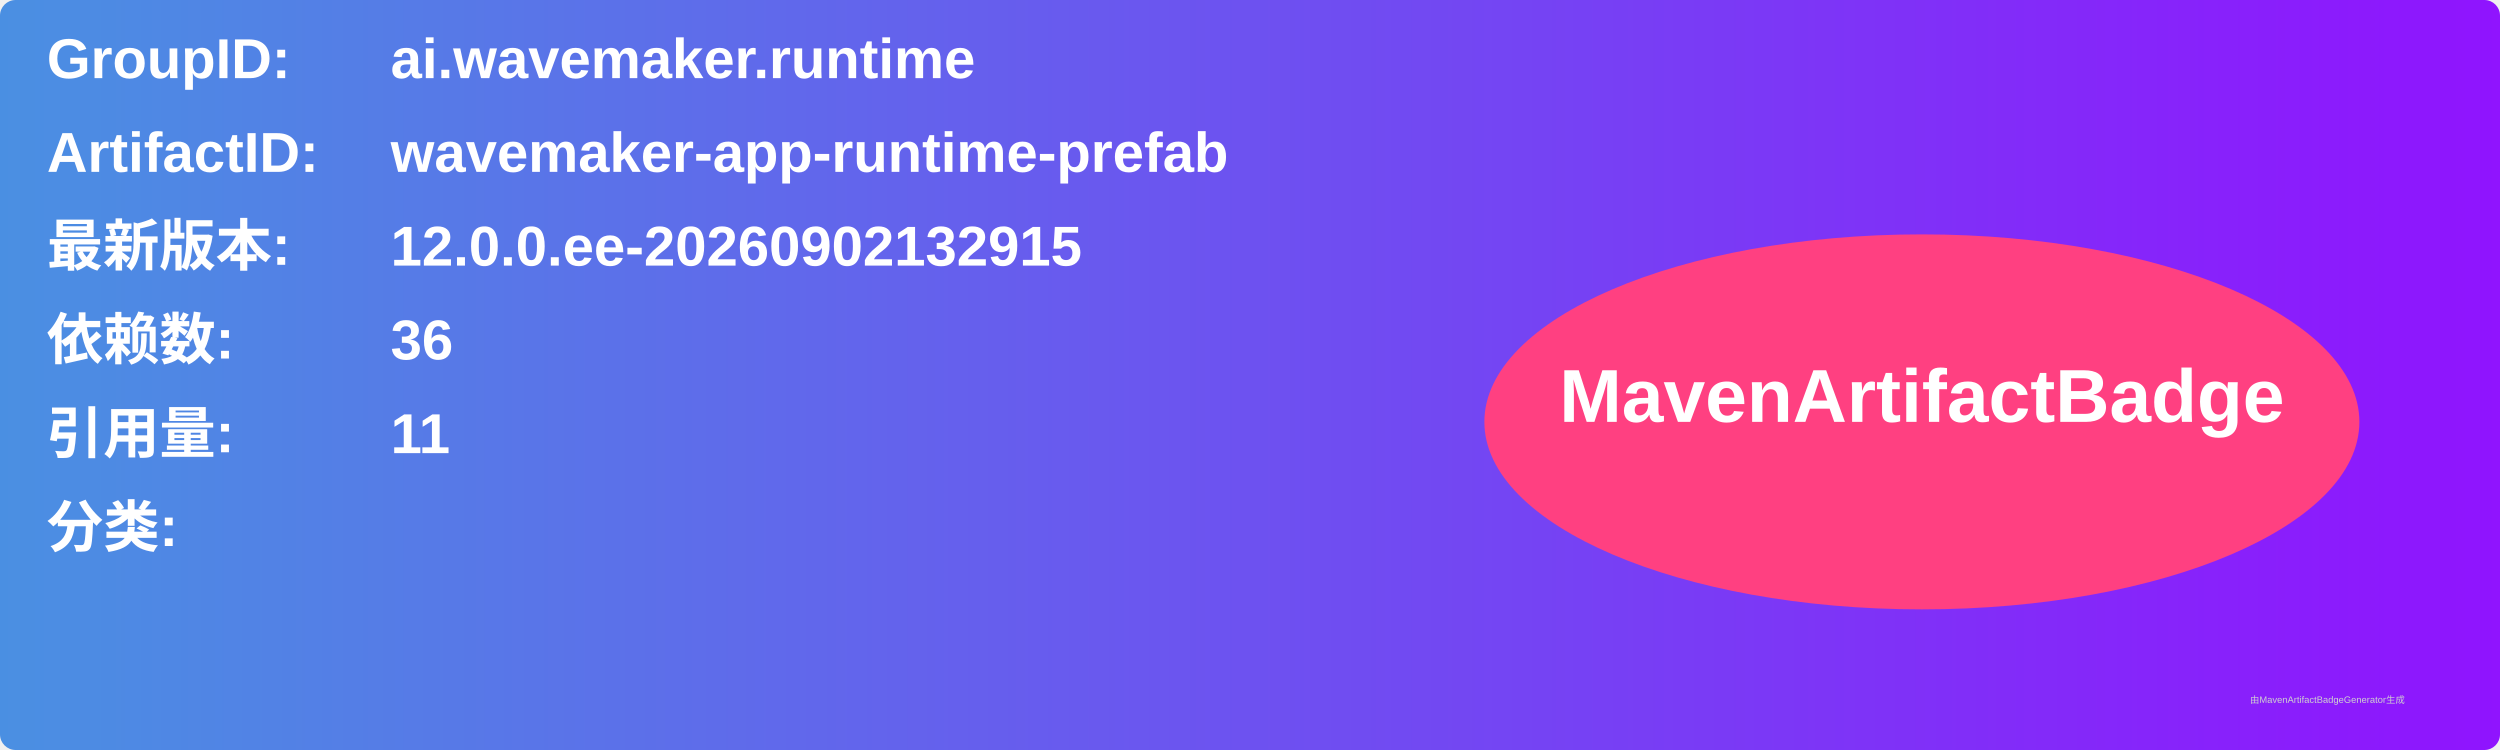
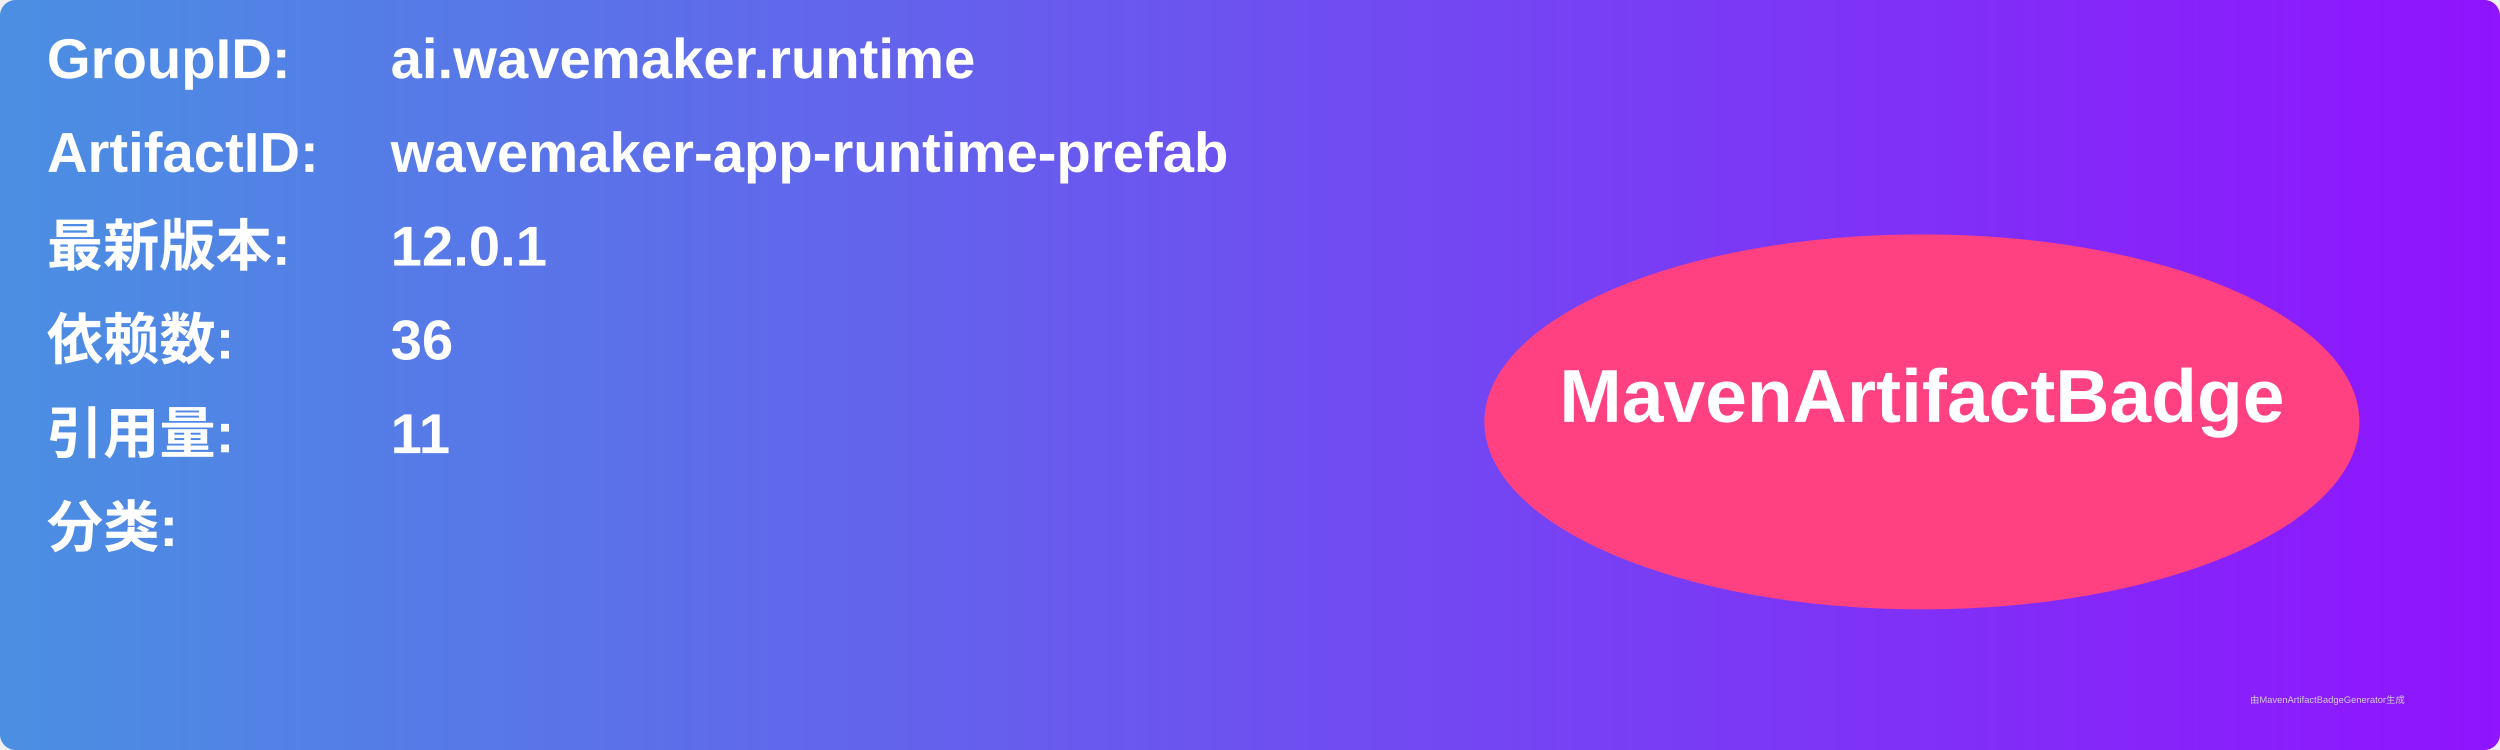
<svg xmlns="http://www.w3.org/2000/svg" width="800" height="240" viewBox="0 0 800 240">
  <linearGradient id="grad" x1="0%" y1="0%" x2="100%" y2="0%">
    <stop offset="0%" stop-color="#4a90e2" />
    <stop offset="100%" stop-color="#9013fe" />
  </linearGradient>
  <rect width="100%" height="100%" rx="5" ry="5" fill="url(#grad)" />
  <g transform="translate(15, 15)">
    <text x="0" y="10" font-family="Arial" font-size="18" fill="white" font-weight="bold" width="260">GroupID:</text>
    <text x="110" y="10" font-family="Arial" font-size="18" fill="white" font-weight="bold" width="460">ai.wavemaker.runtime</text>
    <text x="0" y="40" font-family="Arial" font-size="18" fill="white" font-weight="bold" width="260">ArtifactID:</text>
    <text x="110" y="40" font-family="Arial" font-size="18" fill="white" font-weight="bold" width="460">wavemaker-app-runtime-prefab</text>
    <text x="0" y="70" font-family="Arial" font-size="18" fill="white" font-weight="bold">最新版本:</text>
    <text x="110" y="70" font-family="Arial" font-size="18" fill="white" font-weight="bold">
-       <tspan font-weight="bold">12.0.0.ee-20260902132915</tspan>
+       <tspan font-weight="bold">12.0.1</tspan>
    </text>
    <text x="0" y="100" font-family="Arial" font-size="18" fill="white" font-weight="bold">依赖数: </text>
    <text x="110" y="100" font-family="Arial" font-size="18" fill="white">
      <tspan font-weight="bold">36</tspan>
    </text>
    <text x="0" y="130" font-family="Arial" font-size="18" fill="white" font-weight="bold">引用量: </text>
    <text x="110" y="130" font-family="Arial" font-size="18" fill="white">
      <tspan font-weight="bold">11</tspan>
    </text>
    <text x="0" y="160" font-family="Arial" font-size="18" fill="white" font-weight="bold">分类:</text>
    <text x="10" y="190" font-family="Arial" font-size="10" fill="white">
      <tspan font-weight="bold" />
    </text>
    <ellipse cx="600" cy="120" rx="140" ry="60" fill="#ff4081" />
    <text x="600" y="120" text-anchor="middle" font-family="Arial" font-size="24" fill="white" font-weight="bold">MavenArtifactBadge</text>
  </g>
  <text x="720" y="225" font-family="Arial" font-size="3" fill="#d0d0d0">由MavenArtifactBadgeGenerator生成</text>
</svg>
